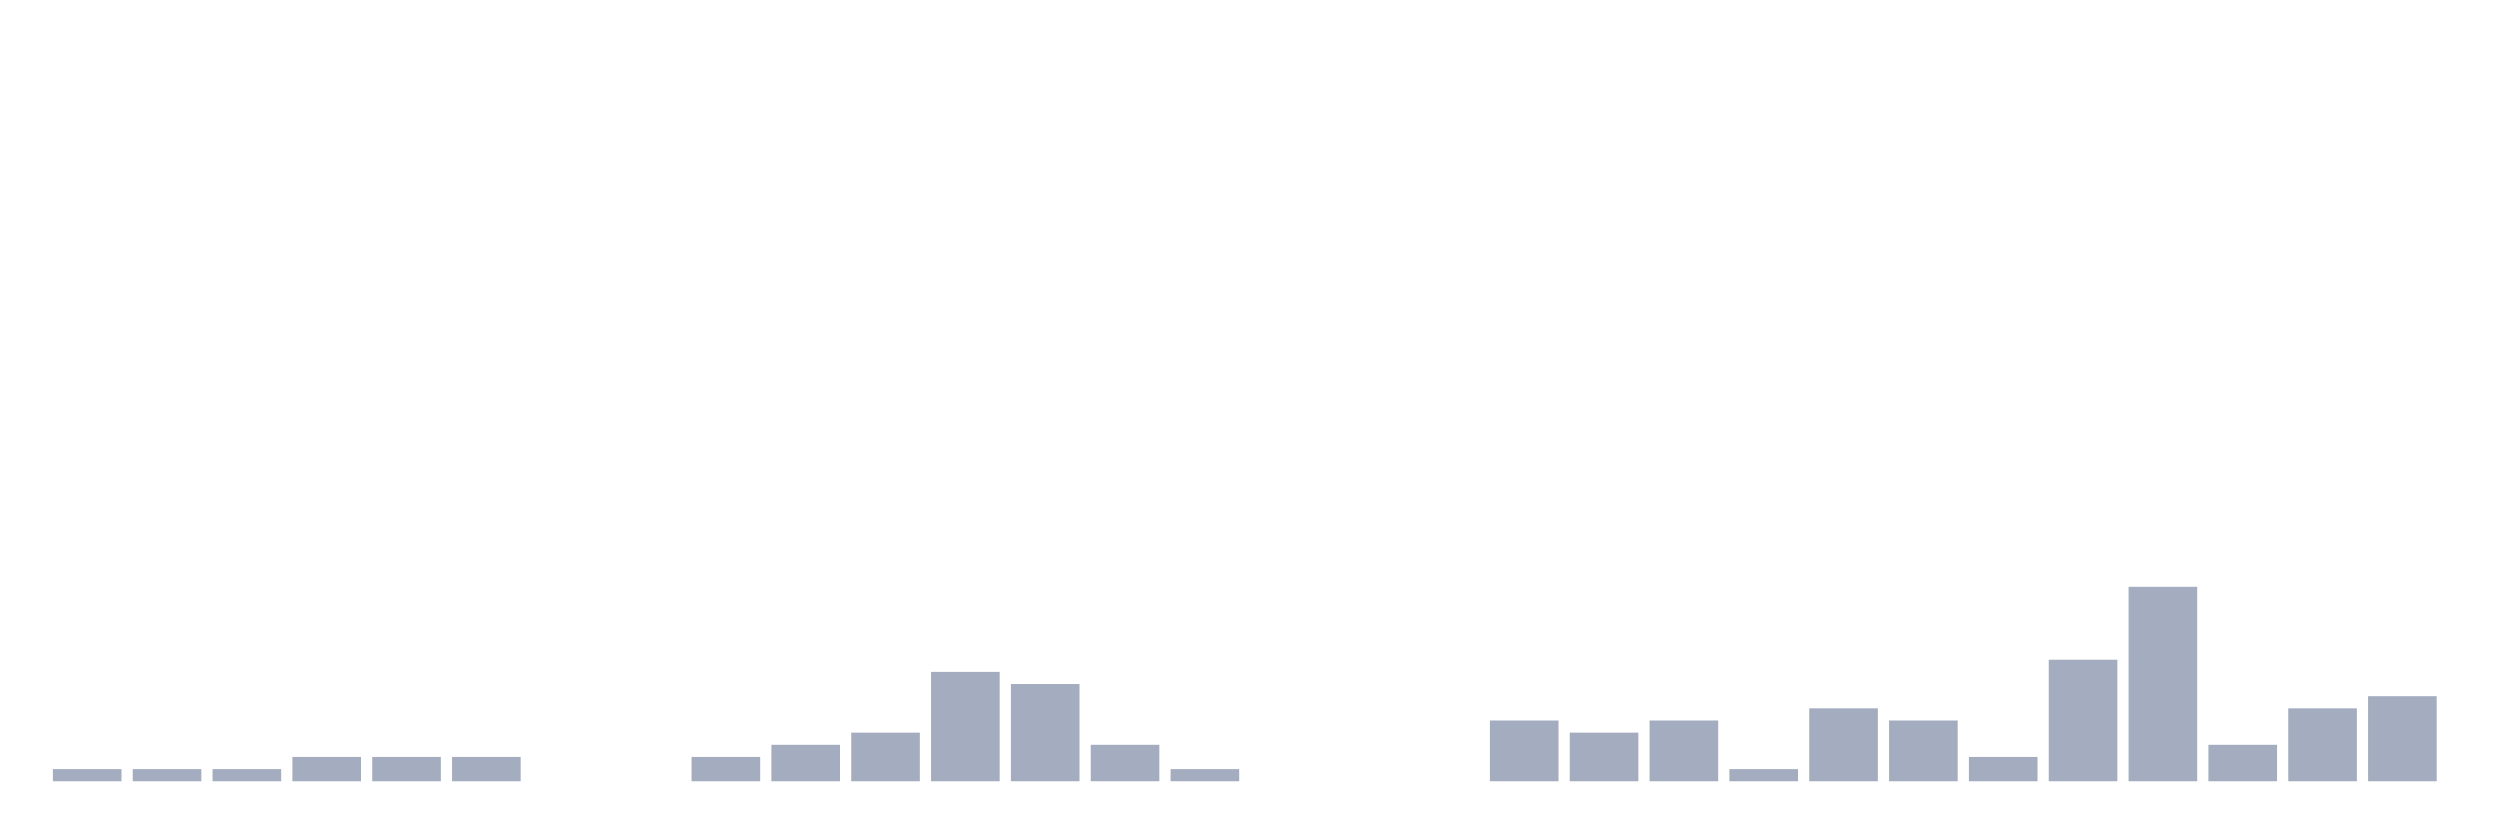
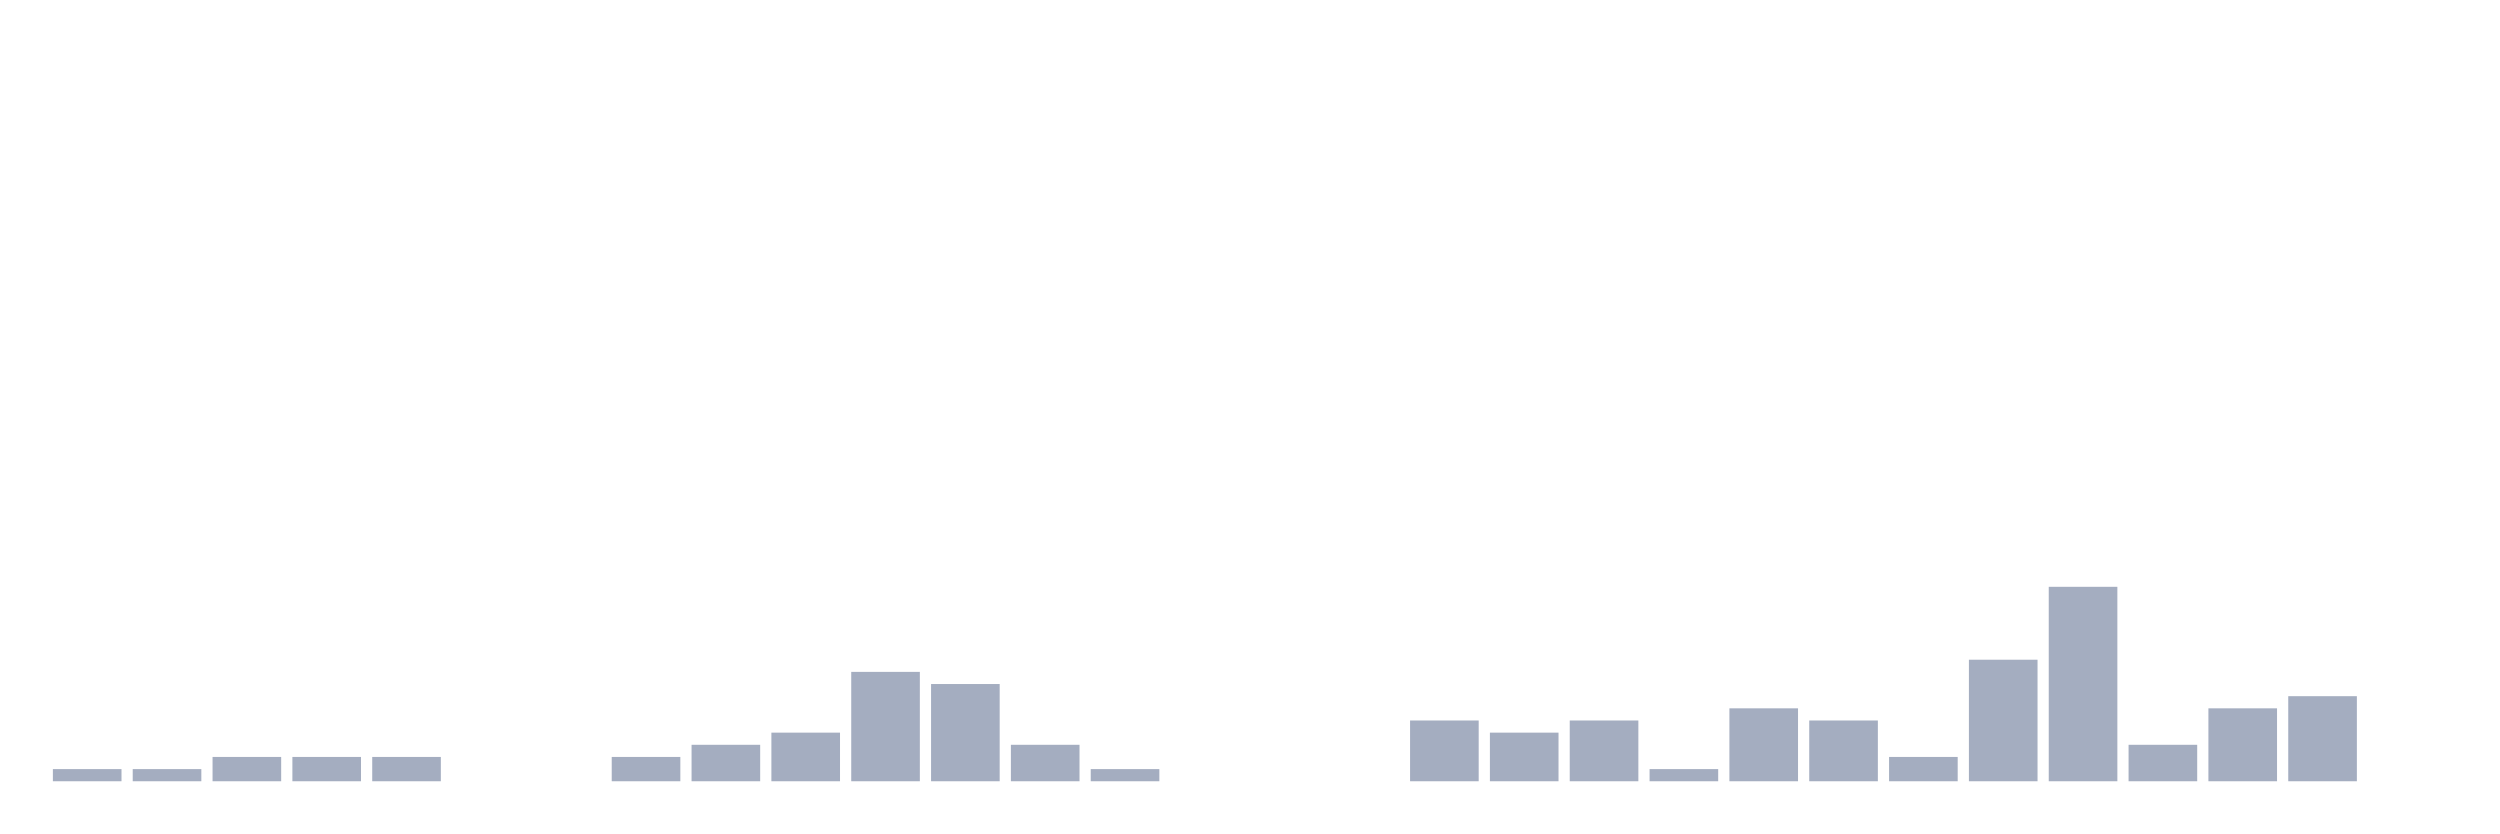
<svg xmlns="http://www.w3.org/2000/svg" viewBox="0 0 480 160">
  <g transform="translate(10,10)">
    <rect class="bar" x="0.153" width="13.175" y="137.667" height="2.333" fill="rgb(164,173,192)" />
    <rect class="bar" x="15.482" width="13.175" y="137.667" height="2.333" fill="rgb(164,173,192)" />
-     <rect class="bar" x="30.81" width="13.175" y="137.667" height="2.333" fill="rgb(164,173,192)" />
+     <rect class="bar" x="30.81" width="13.175" y="135.333" height="4.667" fill="rgb(164,173,192)" />
    <rect class="bar" x="46.138" width="13.175" y="135.333" height="4.667" fill="rgb(164,173,192)" />
    <rect class="bar" x="61.466" width="13.175" y="135.333" height="4.667" fill="rgb(164,173,192)" />
-     <rect class="bar" x="76.794" width="13.175" y="135.333" height="4.667" fill="rgb(164,173,192)" />
+     <rect class="bar" x="76.794" width="13.175" y="140" height="0" fill="rgb(164,173,192)" />
    <rect class="bar" x="92.123" width="13.175" y="140" height="0" fill="rgb(164,173,192)" />
-     <rect class="bar" x="107.451" width="13.175" y="140" height="0" fill="rgb(164,173,192)" />
-     <rect class="bar" x="122.779" width="13.175" y="135.333" height="4.667" fill="rgb(164,173,192)" />
-     <rect class="bar" x="138.107" width="13.175" y="133" height="7" fill="rgb(164,173,192)" />
-     <rect class="bar" x="153.436" width="13.175" y="130.667" height="9.333" fill="rgb(164,173,192)" />
-     <rect class="bar" x="168.764" width="13.175" y="119" height="21" fill="rgb(164,173,192)" />
-     <rect class="bar" x="184.092" width="13.175" y="121.333" height="18.667" fill="rgb(164,173,192)" />
-     <rect class="bar" x="199.42" width="13.175" y="133" height="7" fill="rgb(164,173,192)" />
-     <rect class="bar" x="214.748" width="13.175" y="137.667" height="2.333" fill="rgb(164,173,192)" />
+     <rect class="bar" x="107.451" width="13.175" y="135.333" height="4.667" fill="rgb(164,173,192)" />
+     <rect class="bar" x="122.779" width="13.175" y="133" height="7" fill="rgb(164,173,192)" />
+     <rect class="bar" x="138.107" width="13.175" y="130.667" height="9.333" fill="rgb(164,173,192)" />
+     <rect class="bar" x="153.436" width="13.175" y="119" height="21" fill="rgb(164,173,192)" />
+     <rect class="bar" x="168.764" width="13.175" y="121.333" height="18.667" fill="rgb(164,173,192)" />
+     <rect class="bar" x="184.092" width="13.175" y="133" height="7" fill="rgb(164,173,192)" />
+     <rect class="bar" x="199.42" width="13.175" y="137.667" height="2.333" fill="rgb(164,173,192)" />
+     <rect class="bar" x="214.748" width="13.175" y="140" height="0" fill="rgb(164,173,192)" />
    <rect class="bar" x="230.077" width="13.175" y="140" height="0" fill="rgb(164,173,192)" />
    <rect class="bar" x="245.405" width="13.175" y="140" height="0" fill="rgb(164,173,192)" />
-     <rect class="bar" x="260.733" width="13.175" y="140" height="0" fill="rgb(164,173,192)" />
-     <rect class="bar" x="276.061" width="13.175" y="128.333" height="11.667" fill="rgb(164,173,192)" />
-     <rect class="bar" x="291.39" width="13.175" y="130.667" height="9.333" fill="rgb(164,173,192)" />
-     <rect class="bar" x="306.718" width="13.175" y="128.333" height="11.667" fill="rgb(164,173,192)" />
-     <rect class="bar" x="322.046" width="13.175" y="137.667" height="2.333" fill="rgb(164,173,192)" />
-     <rect class="bar" x="337.374" width="13.175" y="126" height="14" fill="rgb(164,173,192)" />
-     <rect class="bar" x="352.702" width="13.175" y="128.333" height="11.667" fill="rgb(164,173,192)" />
-     <rect class="bar" x="368.031" width="13.175" y="135.333" height="4.667" fill="rgb(164,173,192)" />
-     <rect class="bar" x="383.359" width="13.175" y="116.667" height="23.333" fill="rgb(164,173,192)" />
-     <rect class="bar" x="398.687" width="13.175" y="102.667" height="37.333" fill="rgb(164,173,192)" />
-     <rect class="bar" x="414.015" width="13.175" y="133" height="7" fill="rgb(164,173,192)" />
-     <rect class="bar" x="429.344" width="13.175" y="126" height="14" fill="rgb(164,173,192)" />
-     <rect class="bar" x="444.672" width="13.175" y="123.667" height="16.333" fill="rgb(164,173,192)" />
+     <rect class="bar" x="260.733" width="13.175" y="128.333" height="11.667" fill="rgb(164,173,192)" />
+     <rect class="bar" x="276.061" width="13.175" y="130.667" height="9.333" fill="rgb(164,173,192)" />
+     <rect class="bar" x="291.39" width="13.175" y="128.333" height="11.667" fill="rgb(164,173,192)" />
+     <rect class="bar" x="306.718" width="13.175" y="137.667" height="2.333" fill="rgb(164,173,192)" />
+     <rect class="bar" x="322.046" width="13.175" y="126" height="14" fill="rgb(164,173,192)" />
+     <rect class="bar" x="337.374" width="13.175" y="128.333" height="11.667" fill="rgb(164,173,192)" />
+     <rect class="bar" x="352.702" width="13.175" y="135.333" height="4.667" fill="rgb(164,173,192)" />
+     <rect class="bar" x="368.031" width="13.175" y="116.667" height="23.333" fill="rgb(164,173,192)" />
+     <rect class="bar" x="383.359" width="13.175" y="102.667" height="37.333" fill="rgb(164,173,192)" />
+     <rect class="bar" x="398.687" width="13.175" y="133" height="7" fill="rgb(164,173,192)" />
+     <rect class="bar" x="414.015" width="13.175" y="126" height="14" fill="rgb(164,173,192)" />
+     <rect class="bar" x="429.344" width="13.175" y="123.667" height="16.333" fill="rgb(164,173,192)" />
+     <rect class="bar" x="444.672" width="13.175" y="140" height="0" fill="rgb(164,173,192)" />
  </g>
</svg>
